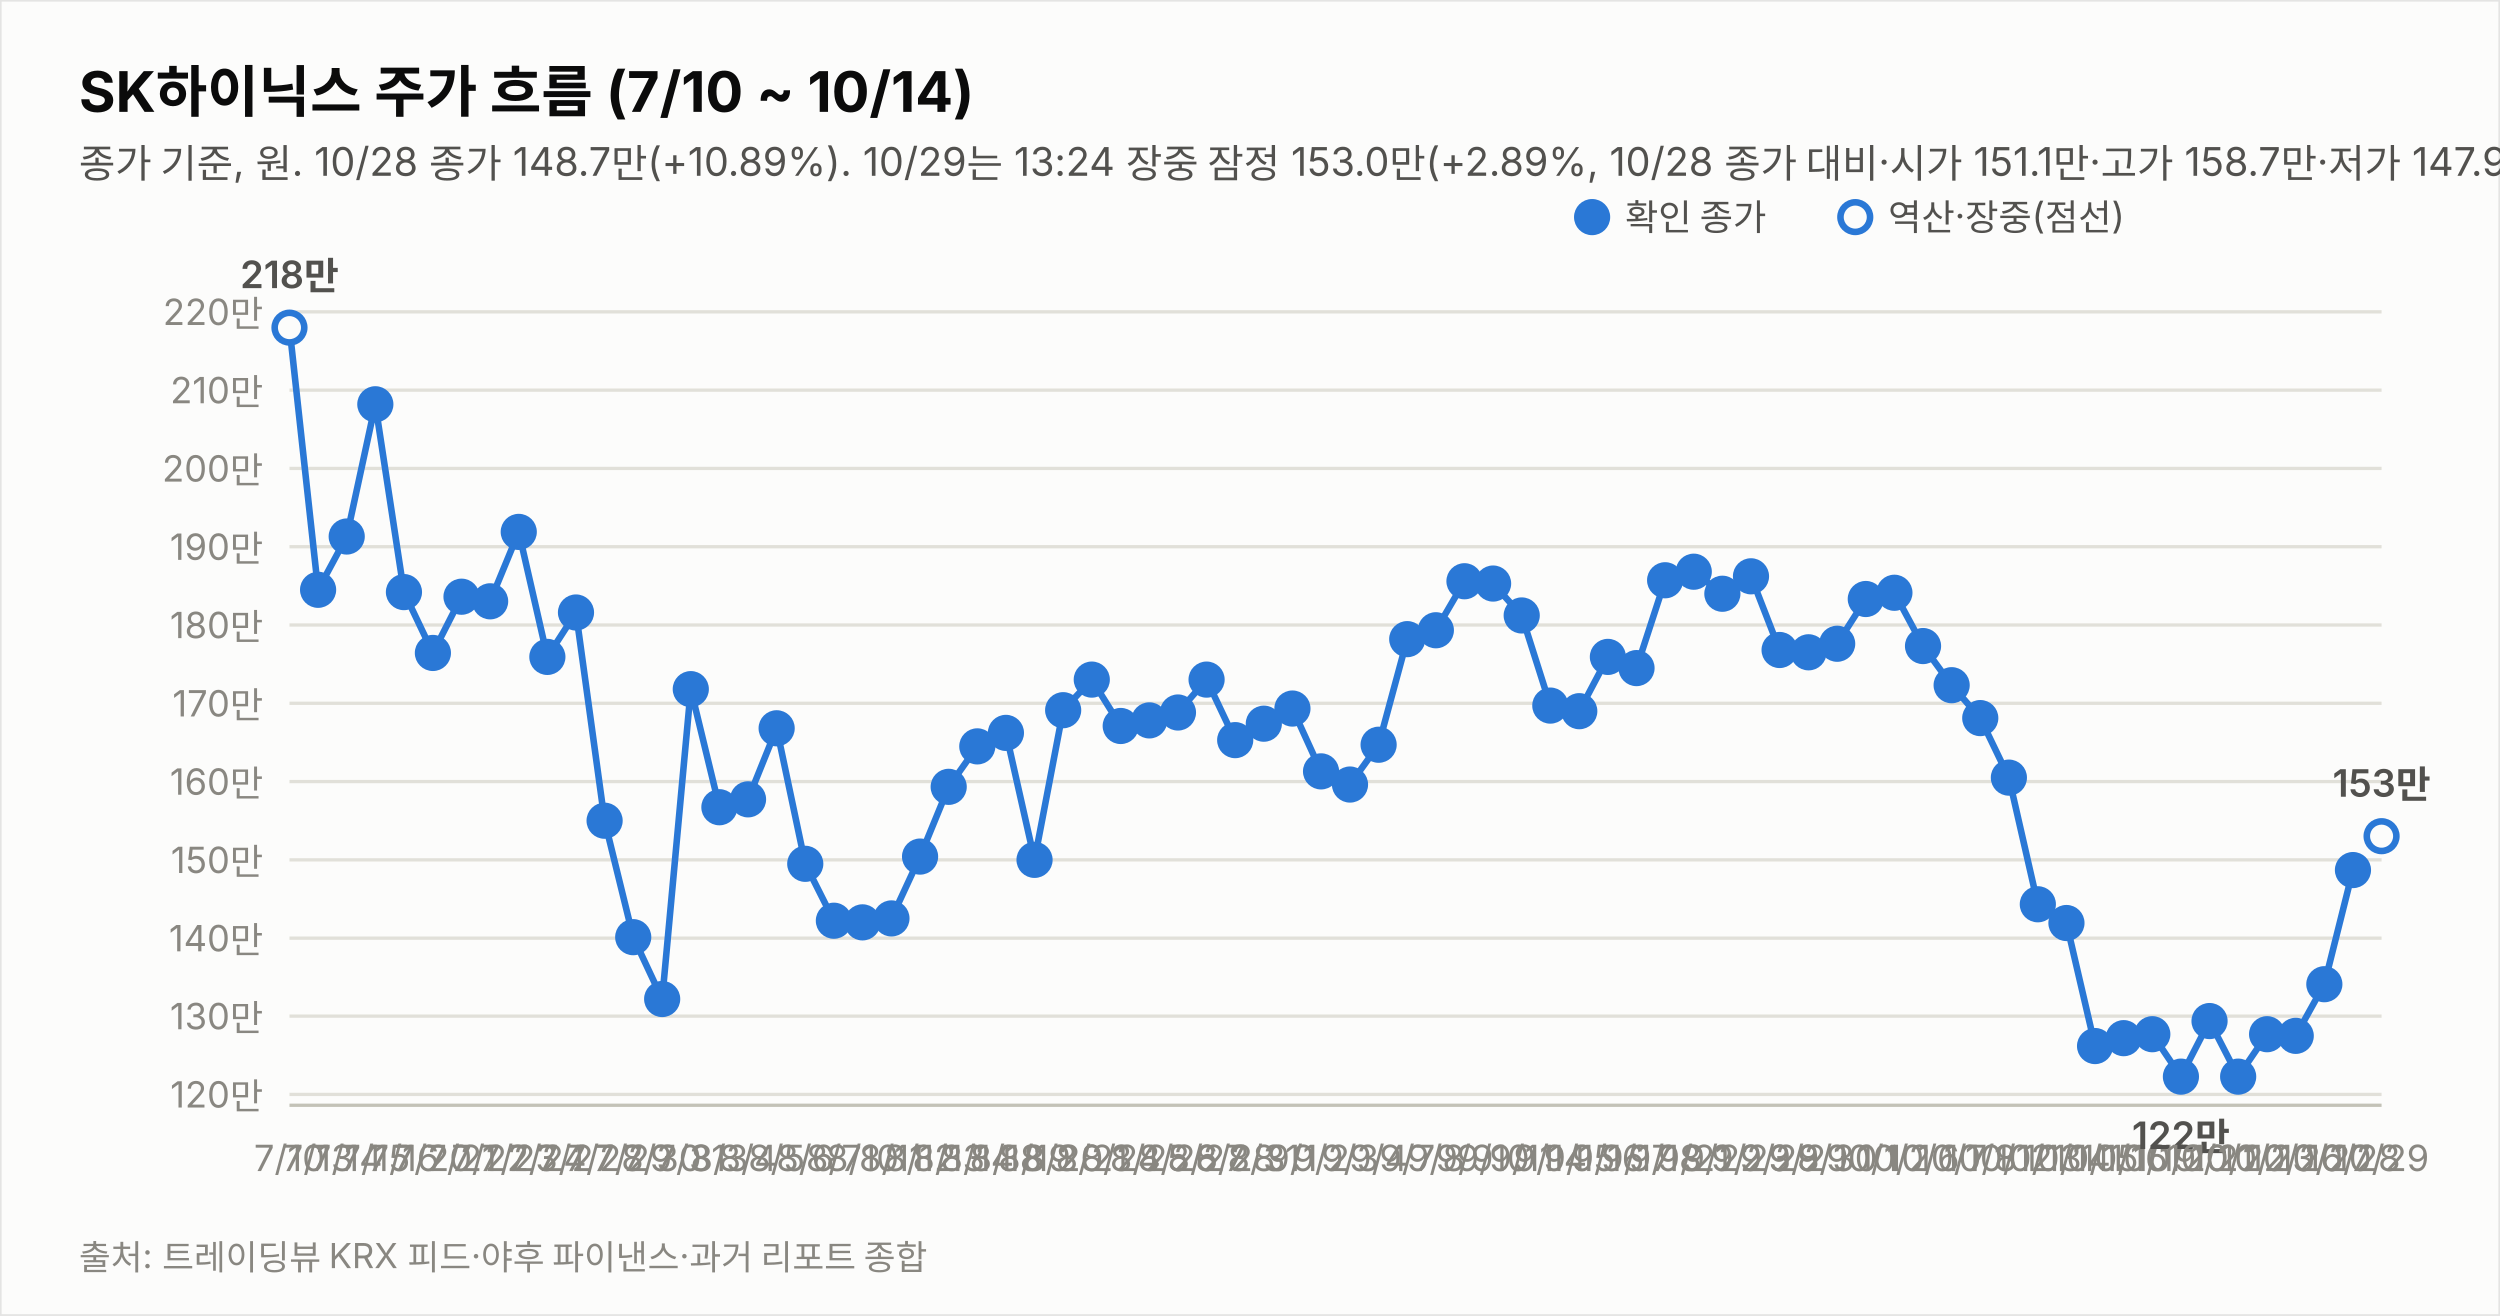
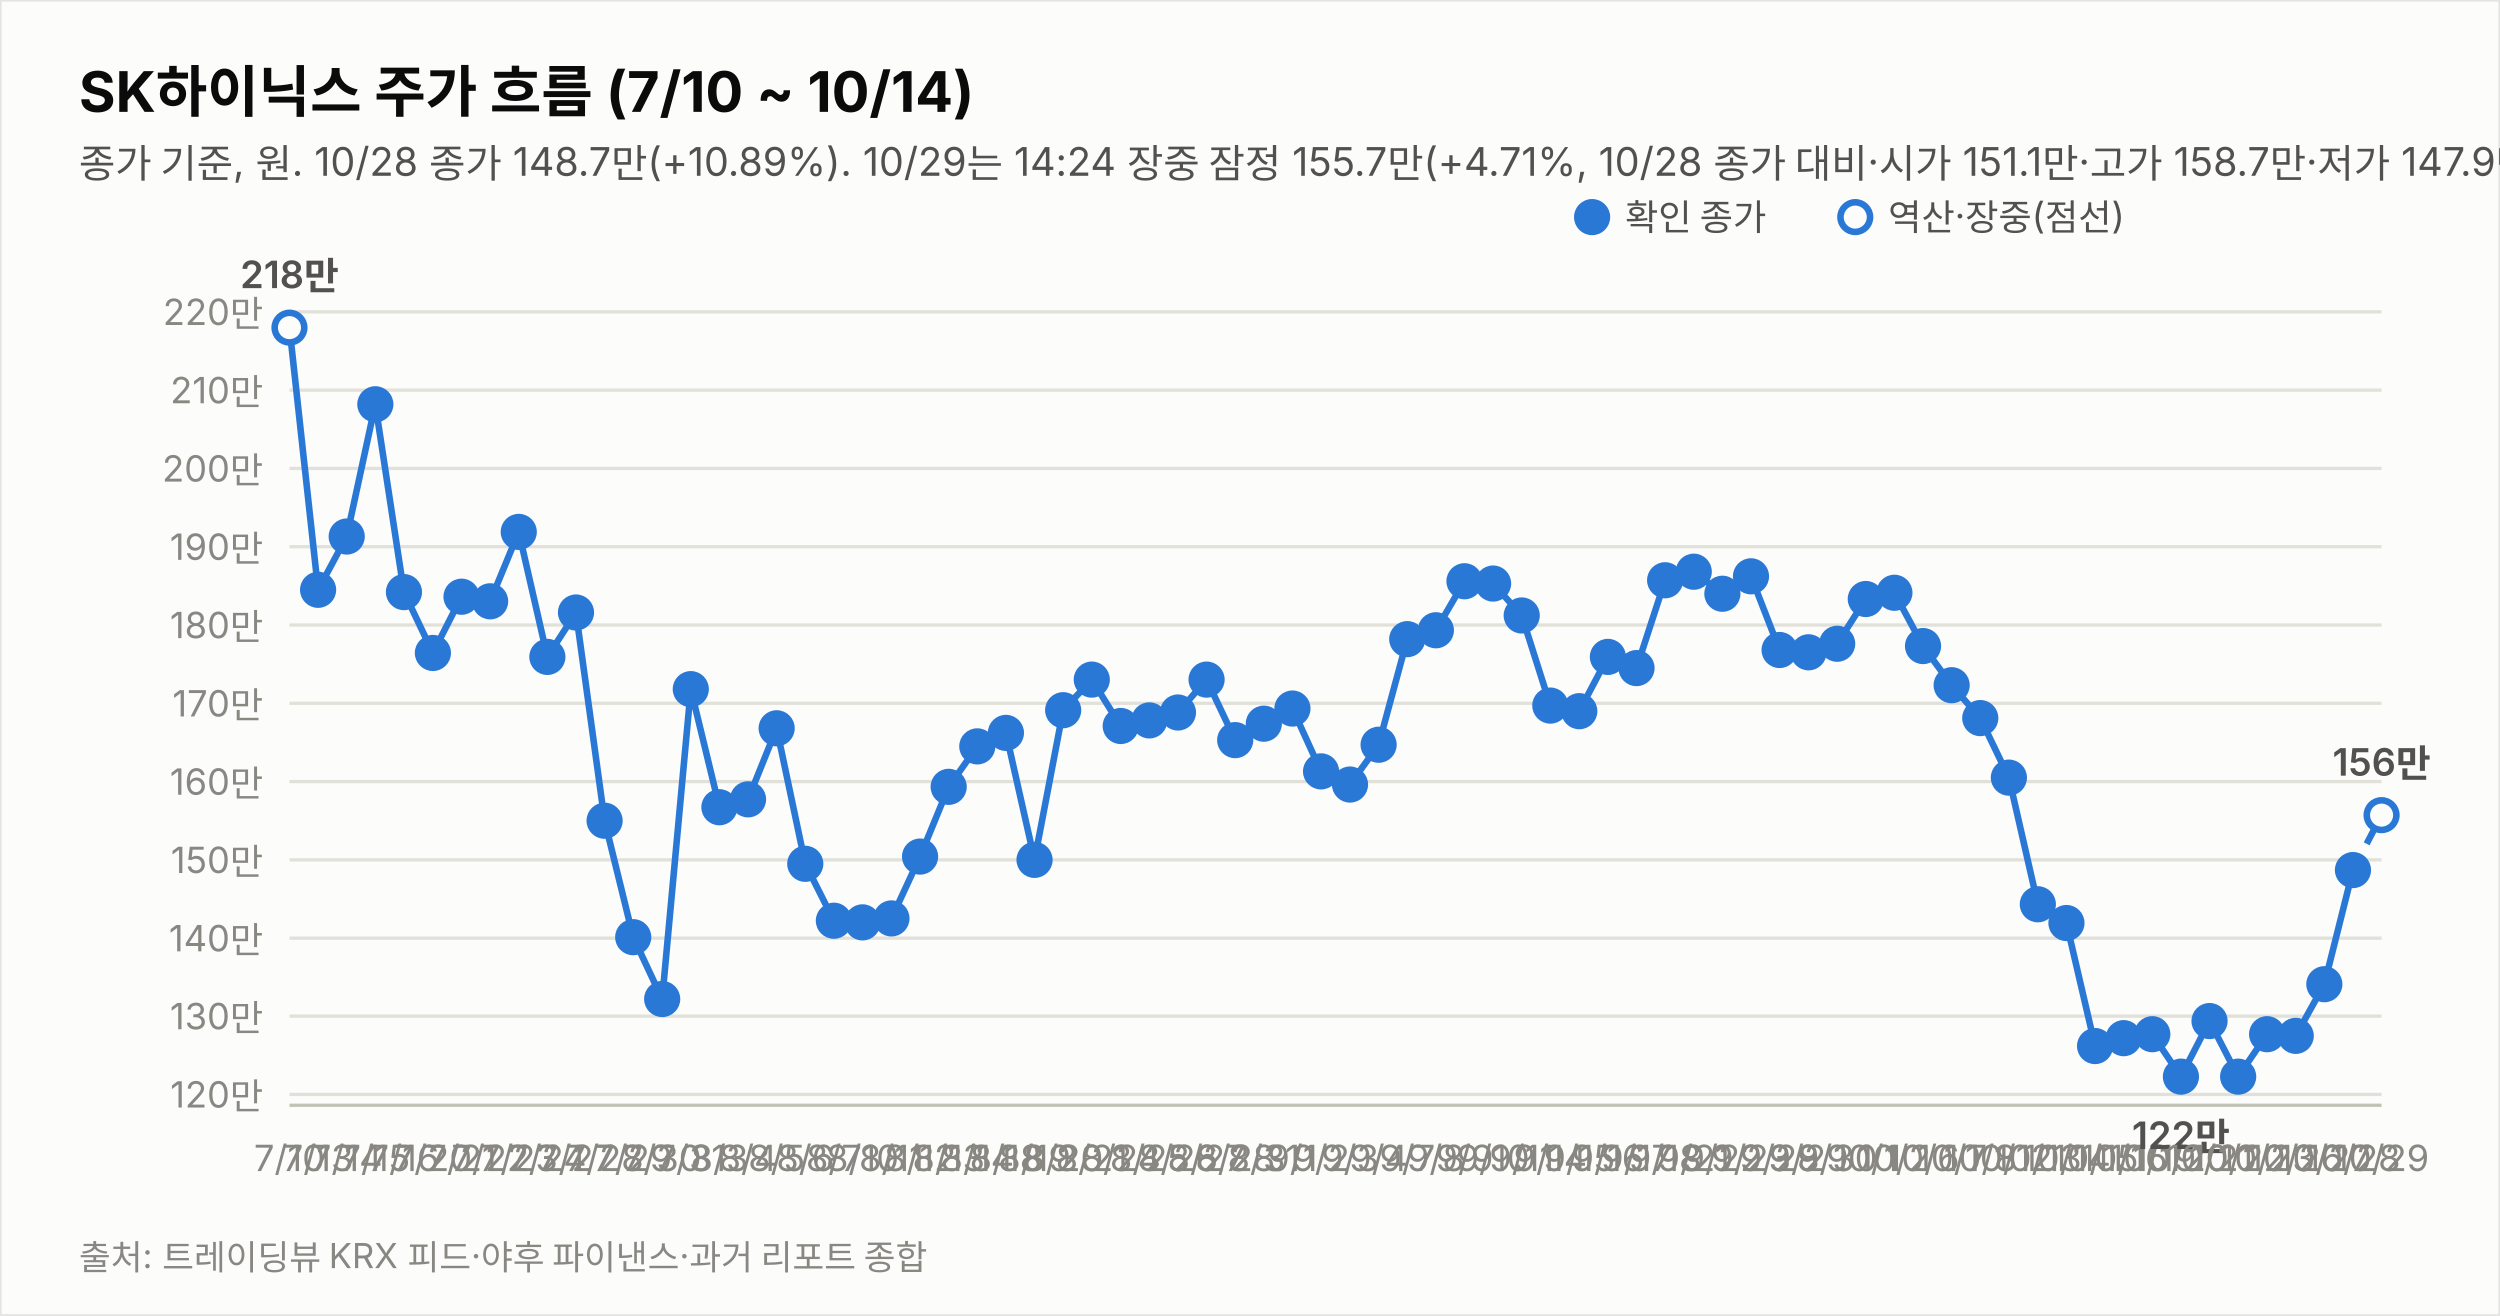
<svg xmlns="http://www.w3.org/2000/svg" width="760" height="400" viewBox="0 0 760 400" font-family="system-ui,-apple-system,&quot;Segoe UI&quot;,&quot;Malgun Gothic&quot;,&quot;Apple SD Gothic Neo&quot;,sans-serif">
  <rect width="760" height="400" fill="#fcfcfb" stroke="rgba(11,11,11,0.10)" />
  <text x="24" y="34" font-size="17" font-weight="700" fill="#0b0b0b">SK하이닉스 주가 흐름 (7/10 ~ 10/14)</text>
-   <text x="24" y="54" font-size="12" fill="#52514e">종가 기준, 원. 10/28 종가 148.7만(+10.89%). 10/29는 13:24 장중 잠정 153.0만(+2.89%, 10/28 종가 대비·시가 151.1만·고가 158.7만·저가 147.9만, 야후 20분 지연 시세). 지표는 10/29 13:24 잠정.</text>
+   <text x="24" y="54" font-size="12" fill="#52514e">종가 기준, 원. 10/28 종가 148.7만(+10.89%). 10/29는 14:24 장중 잠정 155.7만(+4.71%, 10/28 종가 대비·시가 151.1만·고가 158.7만·저가 147.9만, 야후 20분 지연 시세). 지표는 10/29 14:24 잠정.</text>
  <line x1="88" y1="332.7" x2="724" y2="332.7" stroke="#e1e0d9" stroke-width="1" />
  <text x="80" y="336.7" font-size="11" fill="#898781" text-anchor="end" style="font-variant-numeric:tabular-nums">120만</text>
  <line x1="88" y1="308.9" x2="724" y2="308.9" stroke="#e1e0d9" stroke-width="1" />
  <text x="80" y="312.9" font-size="11" fill="#898781" text-anchor="end" style="font-variant-numeric:tabular-nums">130만</text>
  <line x1="88" y1="285.2" x2="724" y2="285.2" stroke="#e1e0d9" stroke-width="1" />
  <text x="80" y="289.2" font-size="11" fill="#898781" text-anchor="end" style="font-variant-numeric:tabular-nums">140만</text>
  <line x1="88" y1="261.4" x2="724" y2="261.4" stroke="#e1e0d9" stroke-width="1" />
  <text x="80" y="265.4" font-size="11" fill="#898781" text-anchor="end" style="font-variant-numeric:tabular-nums">150만</text>
  <line x1="88" y1="237.6" x2="724" y2="237.6" stroke="#e1e0d9" stroke-width="1" />
  <text x="80" y="241.6" font-size="11" fill="#898781" text-anchor="end" style="font-variant-numeric:tabular-nums">160만</text>
  <line x1="88" y1="213.8" x2="724" y2="213.8" stroke="#e1e0d9" stroke-width="1" />
  <text x="80" y="217.8" font-size="11" fill="#898781" text-anchor="end" style="font-variant-numeric:tabular-nums">170만</text>
  <line x1="88" y1="190.0" x2="724" y2="190.0" stroke="#e1e0d9" stroke-width="1" />
  <text x="80" y="194.0" font-size="11" fill="#898781" text-anchor="end" style="font-variant-numeric:tabular-nums">180만</text>
  <line x1="88" y1="166.2" x2="724" y2="166.2" stroke="#e1e0d9" stroke-width="1" />
  <text x="80" y="170.2" font-size="11" fill="#898781" text-anchor="end" style="font-variant-numeric:tabular-nums">190만</text>
  <line x1="88" y1="142.4" x2="724" y2="142.4" stroke="#e1e0d9" stroke-width="1" />
  <text x="80" y="146.4" font-size="11" fill="#898781" text-anchor="end" style="font-variant-numeric:tabular-nums">200만</text>
  <line x1="88" y1="118.6" x2="724" y2="118.6" stroke="#e1e0d9" stroke-width="1" />
  <text x="80" y="122.6" font-size="11" fill="#898781" text-anchor="end" style="font-variant-numeric:tabular-nums">210만</text>
  <line x1="88" y1="94.8" x2="724" y2="94.8" stroke="#e1e0d9" stroke-width="1" />
  <text x="80" y="98.8" font-size="11" fill="#898781" text-anchor="end" style="font-variant-numeric:tabular-nums">220만</text>
  <line x1="88" y1="336" x2="724" y2="336" stroke="#c3c2b7" stroke-width="1" />
  <path d="M88.0,99.6 L96.7,179.3 L105.4,163.1 L114.1,122.9 L122.8,180.0 L131.6,198.5 L140.3,181.4 L149.0,182.8 L157.7,161.7 L166.4,199.7 L175.1,186.2 L183.8,249.5 L192.5,284.9 L201.3,303.7 L210.0,209.5 L218.7,245.4 L227.4,243.0 L236.1,221.4 L244.8,262.6 L253.5,279.9 L262.2,280.4 L271.0,279.2 L279.7,260.4 L288.4,239.2 L297.1,226.9 L305.8,222.8 L314.5,261.4 L323.2,215.9 L331.9,206.6 L340.7,220.7 L349.4,219.0 L358.1,216.6 L366.8,206.6 L375.5,225.0 L384.2,220.0 L392.9,215.4 L401.6,234.5 L410.4,238.5 L419.1,226.4 L427.8,194.3 L436.5,191.6 L445.2,176.7 L453.9,177.4 L462.6,187.1 L471.3,214.5 L480.1,216.2 L488.8,199.7 L497.5,203.1 L506.2,176.4 L514.9,173.8 L523.6,180.5 L532.3,175.2 L541.0,197.6 L549.8,198.3 L558.5,195.7 L567.2,182.1 L575.9,180.2 L584.6,196.4 L593.3,208.3 L602.0,218.3 L610.7,236.4 L619.5,274.9 L628.2,280.6 L636.9,318.0 L645.6,315.6 L654.3,314.4 L663.0,327.3 L671.7,310.4 L680.4,327.3 L689.2,314.4 L697.9,314.9 L706.6,299.2 L715.3,264.5" fill="none" stroke="#2a78d6" stroke-width="2" />
-   <path d="M715.3,264.5 L724.0,254.2" fill="none" stroke="#2a78d6" stroke-width="2" stroke-dasharray="5 4" />
+   <path d="M715.3,264.5 L724.0,247.8" fill="none" stroke="#2a78d6" stroke-width="2" stroke-dasharray="5 4" />
  <circle cx="88.0" cy="99.6" r="4.5" fill="#fcfcfb" stroke="#2a78d6" stroke-width="2" />
  <text x="88.0" y="356" font-size="11" fill="#898781" text-anchor="middle">7/10</text>
  <text x="88.0" y="87.6" font-size="11.5" font-weight="600" fill="#52514e" text-anchor="middle" style="font-variant-numeric:tabular-nums">218만</text>
  <circle cx="96.7" cy="179.3" r="4.5" fill="#2a78d6" stroke="#2a78d6" stroke-width="2" />
  <text x="96.7" y="356" font-size="11" fill="#898781" text-anchor="middle">7/13</text>
  <circle cx="105.4" cy="163.1" r="4.5" fill="#2a78d6" stroke="#2a78d6" stroke-width="2" />
  <text x="105.4" y="356" font-size="11" fill="#898781" text-anchor="middle">7/14</text>
  <circle cx="114.1" cy="122.9" r="4.5" fill="#2a78d6" stroke="#2a78d6" stroke-width="2" />
  <text x="114.1" y="356" font-size="11" fill="#898781" text-anchor="middle">7/15</text>
  <circle cx="122.8" cy="180.0" r="4.5" fill="#2a78d6" stroke="#2a78d6" stroke-width="2" />
  <text x="122.8" y="356" font-size="11" fill="#898781" text-anchor="middle">7/16</text>
  <circle cx="131.6" cy="198.5" r="4.5" fill="#2a78d6" stroke="#2a78d6" stroke-width="2" />
  <text x="131.6" y="356" font-size="11" fill="#898781" text-anchor="middle">7/20</text>
  <circle cx="140.3" cy="181.4" r="4.5" fill="#2a78d6" stroke="#2a78d6" stroke-width="2" />
  <text x="140.3" y="356" font-size="11" fill="#898781" text-anchor="middle">7/21</text>
  <circle cx="149.0" cy="182.8" r="4.5" fill="#2a78d6" stroke="#2a78d6" stroke-width="2" />
  <text x="149.0" y="356" font-size="11" fill="#898781" text-anchor="middle">7/22</text>
  <circle cx="157.7" cy="161.7" r="4.5" fill="#2a78d6" stroke="#2a78d6" stroke-width="2" />
  <text x="157.7" y="356" font-size="11" fill="#898781" text-anchor="middle">7/23</text>
  <circle cx="166.4" cy="199.7" r="4.5" fill="#2a78d6" stroke="#2a78d6" stroke-width="2" />
  <text x="166.4" y="356" font-size="11" fill="#898781" text-anchor="middle">7/24</text>
  <circle cx="175.1" cy="186.2" r="4.5" fill="#2a78d6" stroke="#2a78d6" stroke-width="2" />
  <text x="175.1" y="356" font-size="11" fill="#898781" text-anchor="middle">7/27</text>
  <circle cx="183.8" cy="249.5" r="4.5" fill="#2a78d6" stroke="#2a78d6" stroke-width="2" />
  <text x="183.8" y="356" font-size="11" fill="#898781" text-anchor="middle">7/28</text>
  <circle cx="192.5" cy="284.9" r="4.5" fill="#2a78d6" stroke="#2a78d6" stroke-width="2" />
  <text x="192.5" y="356" font-size="11" fill="#898781" text-anchor="middle">7/29</text>
  <circle cx="201.3" cy="303.7" r="4.5" fill="#2a78d6" stroke="#2a78d6" stroke-width="2" />
  <text x="201.3" y="356" font-size="11" fill="#898781" text-anchor="middle">7/30</text>
  <circle cx="210.0" cy="209.5" r="4.5" fill="#2a78d6" stroke="#2a78d6" stroke-width="2" />
  <text x="210.0" y="356" font-size="11" fill="#898781" text-anchor="middle">7/31</text>
  <circle cx="218.7" cy="245.4" r="4.5" fill="#2a78d6" stroke="#2a78d6" stroke-width="2" />
  <text x="218.7" y="356" font-size="11" fill="#898781" text-anchor="middle">8/3</text>
  <circle cx="227.4" cy="243.0" r="4.5" fill="#2a78d6" stroke="#2a78d6" stroke-width="2" />
  <text x="227.4" y="356" font-size="11" fill="#898781" text-anchor="middle">8/4</text>
  <circle cx="236.1" cy="221.4" r="4.5" fill="#2a78d6" stroke="#2a78d6" stroke-width="2" />
  <text x="236.1" y="356" font-size="11" fill="#898781" text-anchor="middle">8/5</text>
  <circle cx="244.8" cy="262.6" r="4.5" fill="#2a78d6" stroke="#2a78d6" stroke-width="2" />
  <text x="244.8" y="356" font-size="11" fill="#898781" text-anchor="middle">8/6</text>
  <circle cx="253.5" cy="279.9" r="4.5" fill="#2a78d6" stroke="#2a78d6" stroke-width="2" />
  <text x="253.5" y="356" font-size="11" fill="#898781" text-anchor="middle">8/7</text>
  <circle cx="262.2" cy="280.4" r="4.5" fill="#2a78d6" stroke="#2a78d6" stroke-width="2" />
  <text x="262.2" y="356" font-size="11" fill="#898781" text-anchor="middle">8/10</text>
  <circle cx="271.0" cy="279.2" r="4.5" fill="#2a78d6" stroke="#2a78d6" stroke-width="2" />
  <text x="271.0" y="356" font-size="11" fill="#898781" text-anchor="middle">8/11</text>
  <circle cx="279.7" cy="260.4" r="4.5" fill="#2a78d6" stroke="#2a78d6" stroke-width="2" />
  <text x="279.7" y="356" font-size="11" fill="#898781" text-anchor="middle">8/12</text>
  <circle cx="288.4" cy="239.2" r="4.5" fill="#2a78d6" stroke="#2a78d6" stroke-width="2" />
  <text x="288.4" y="356" font-size="11" fill="#898781" text-anchor="middle">8/13</text>
  <circle cx="297.1" cy="226.9" r="4.5" fill="#2a78d6" stroke="#2a78d6" stroke-width="2" />
  <text x="297.1" y="356" font-size="11" fill="#898781" text-anchor="middle">8/14</text>
  <circle cx="305.8" cy="222.8" r="4.5" fill="#2a78d6" stroke="#2a78d6" stroke-width="2" />
  <text x="305.8" y="356" font-size="11" fill="#898781" text-anchor="middle">8/18</text>
  <circle cx="314.5" cy="261.4" r="4.5" fill="#2a78d6" stroke="#2a78d6" stroke-width="2" />
  <text x="314.5" y="356" font-size="11" fill="#898781" text-anchor="middle">8/19</text>
  <circle cx="323.2" cy="215.9" r="4.5" fill="#2a78d6" stroke="#2a78d6" stroke-width="2" />
  <text x="323.2" y="356" font-size="11" fill="#898781" text-anchor="middle">8/20</text>
  <circle cx="331.9" cy="206.6" r="4.5" fill="#2a78d6" stroke="#2a78d6" stroke-width="2" />
  <text x="331.9" y="356" font-size="11" fill="#898781" text-anchor="middle">8/21</text>
  <circle cx="340.7" cy="220.7" r="4.5" fill="#2a78d6" stroke="#2a78d6" stroke-width="2" />
  <text x="340.7" y="356" font-size="11" fill="#898781" text-anchor="middle">8/24</text>
  <circle cx="349.4" cy="219.0" r="4.5" fill="#2a78d6" stroke="#2a78d6" stroke-width="2" />
  <text x="349.4" y="356" font-size="11" fill="#898781" text-anchor="middle">8/25</text>
  <circle cx="358.1" cy="216.6" r="4.5" fill="#2a78d6" stroke="#2a78d6" stroke-width="2" />
  <text x="358.1" y="356" font-size="11" fill="#898781" text-anchor="middle">8/26</text>
  <circle cx="366.8" cy="206.6" r="4.5" fill="#2a78d6" stroke="#2a78d6" stroke-width="2" />
  <text x="366.8" y="356" font-size="11" fill="#898781" text-anchor="middle">8/27</text>
  <circle cx="375.5" cy="225.0" r="4.5" fill="#2a78d6" stroke="#2a78d6" stroke-width="2" />
  <text x="375.5" y="356" font-size="11" fill="#898781" text-anchor="middle">8/28</text>
  <circle cx="384.2" cy="220.0" r="4.5" fill="#2a78d6" stroke="#2a78d6" stroke-width="2" />
  <text x="384.2" y="356" font-size="11" fill="#898781" text-anchor="middle">8/31</text>
  <circle cx="392.9" cy="215.4" r="4.5" fill="#2a78d6" stroke="#2a78d6" stroke-width="2" />
  <text x="392.9" y="356" font-size="11" fill="#898781" text-anchor="middle">9/1</text>
  <circle cx="401.6" cy="234.5" r="4.5" fill="#2a78d6" stroke="#2a78d6" stroke-width="2" />
  <text x="401.6" y="356" font-size="11" fill="#898781" text-anchor="middle">9/2</text>
  <circle cx="410.4" cy="238.5" r="4.5" fill="#2a78d6" stroke="#2a78d6" stroke-width="2" />
  <text x="410.4" y="356" font-size="11" fill="#898781" text-anchor="middle">9/3</text>
  <circle cx="419.1" cy="226.4" r="4.5" fill="#2a78d6" stroke="#2a78d6" stroke-width="2" />
  <text x="419.1" y="356" font-size="11" fill="#898781" text-anchor="middle">9/4</text>
  <circle cx="427.8" cy="194.3" r="4.5" fill="#2a78d6" stroke="#2a78d6" stroke-width="2" />
  <text x="427.8" y="356" font-size="11" fill="#898781" text-anchor="middle">9/7</text>
  <circle cx="436.5" cy="191.6" r="4.5" fill="#2a78d6" stroke="#2a78d6" stroke-width="2" />
  <text x="436.5" y="356" font-size="11" fill="#898781" text-anchor="middle">9/8</text>
  <circle cx="445.2" cy="176.7" r="4.5" fill="#2a78d6" stroke="#2a78d6" stroke-width="2" />
  <text x="445.2" y="356" font-size="11" fill="#898781" text-anchor="middle">9/9</text>
  <circle cx="453.9" cy="177.4" r="4.5" fill="#2a78d6" stroke="#2a78d6" stroke-width="2" />
  <text x="453.9" y="356" font-size="11" fill="#898781" text-anchor="middle">9/10</text>
  <circle cx="462.6" cy="187.1" r="4.5" fill="#2a78d6" stroke="#2a78d6" stroke-width="2" />
  <text x="462.6" y="356" font-size="11" fill="#898781" text-anchor="middle">9/11</text>
  <circle cx="471.3" cy="214.5" r="4.5" fill="#2a78d6" stroke="#2a78d6" stroke-width="2" />
  <text x="471.3" y="356" font-size="11" fill="#898781" text-anchor="middle">9/14</text>
  <circle cx="480.1" cy="216.2" r="4.5" fill="#2a78d6" stroke="#2a78d6" stroke-width="2" />
  <text x="480.1" y="356" font-size="11" fill="#898781" text-anchor="middle">9/15</text>
  <circle cx="488.8" cy="199.7" r="4.5" fill="#2a78d6" stroke="#2a78d6" stroke-width="2" />
  <text x="488.8" y="356" font-size="11" fill="#898781" text-anchor="middle">9/16</text>
  <circle cx="497.5" cy="203.1" r="4.5" fill="#2a78d6" stroke="#2a78d6" stroke-width="2" />
  <text x="497.5" y="356" font-size="11" fill="#898781" text-anchor="middle">9/17</text>
  <circle cx="506.2" cy="176.4" r="4.5" fill="#2a78d6" stroke="#2a78d6" stroke-width="2" />
  <text x="506.2" y="356" font-size="11" fill="#898781" text-anchor="middle">9/18</text>
  <circle cx="514.9" cy="173.8" r="4.5" fill="#2a78d6" stroke="#2a78d6" stroke-width="2" />
  <text x="514.9" y="356" font-size="11" fill="#898781" text-anchor="middle">9/21</text>
  <circle cx="523.6" cy="180.5" r="4.5" fill="#2a78d6" stroke="#2a78d6" stroke-width="2" />
  <text x="523.6" y="356" font-size="11" fill="#898781" text-anchor="middle">9/22</text>
  <circle cx="532.3" cy="175.2" r="4.5" fill="#2a78d6" stroke="#2a78d6" stroke-width="2" />
  <text x="532.3" y="356" font-size="11" fill="#898781" text-anchor="middle">9/23</text>
  <circle cx="541.0" cy="197.6" r="4.5" fill="#2a78d6" stroke="#2a78d6" stroke-width="2" />
  <text x="541.0" y="356" font-size="11" fill="#898781" text-anchor="middle">9/28</text>
  <circle cx="549.8" cy="198.3" r="4.5" fill="#2a78d6" stroke="#2a78d6" stroke-width="2" />
  <text x="549.8" y="356" font-size="11" fill="#898781" text-anchor="middle">9/29</text>
  <circle cx="558.5" cy="195.7" r="4.5" fill="#2a78d6" stroke="#2a78d6" stroke-width="2" />
  <text x="558.5" y="356" font-size="11" fill="#898781" text-anchor="middle">9/30</text>
  <circle cx="567.2" cy="182.1" r="4.5" fill="#2a78d6" stroke="#2a78d6" stroke-width="2" />
  <text x="567.2" y="356" font-size="11" fill="#898781" text-anchor="middle">10/1</text>
  <circle cx="575.9" cy="180.2" r="4.5" fill="#2a78d6" stroke="#2a78d6" stroke-width="2" />
  <text x="575.9" y="356" font-size="11" fill="#898781" text-anchor="middle">10/2</text>
  <circle cx="584.6" cy="196.4" r="4.5" fill="#2a78d6" stroke="#2a78d6" stroke-width="2" />
  <text x="584.6" y="356" font-size="11" fill="#898781" text-anchor="middle">10/6</text>
  <circle cx="593.3" cy="208.3" r="4.5" fill="#2a78d6" stroke="#2a78d6" stroke-width="2" />
  <text x="593.3" y="356" font-size="11" fill="#898781" text-anchor="middle">10/7</text>
  <circle cx="602.0" cy="218.3" r="4.5" fill="#2a78d6" stroke="#2a78d6" stroke-width="2" />
  <text x="602.0" y="356" font-size="11" fill="#898781" text-anchor="middle">10/8</text>
  <circle cx="610.7" cy="236.4" r="4.5" fill="#2a78d6" stroke="#2a78d6" stroke-width="2" />
  <text x="610.7" y="356" font-size="11" fill="#898781" text-anchor="middle">10/12</text>
  <circle cx="619.5" cy="274.9" r="4.5" fill="#2a78d6" stroke="#2a78d6" stroke-width="2" />
  <text x="619.5" y="356" font-size="11" fill="#898781" text-anchor="middle">10/13</text>
  <circle cx="628.2" cy="280.6" r="4.5" fill="#2a78d6" stroke="#2a78d6" stroke-width="2" />
  <text x="628.2" y="356" font-size="11" fill="#898781" text-anchor="middle">10/14</text>
  <circle cx="636.9" cy="318.0" r="4.5" fill="#2a78d6" stroke="#2a78d6" stroke-width="2" />
  <text x="636.9" y="356" font-size="11" fill="#898781" text-anchor="middle">10/15</text>
  <circle cx="645.6" cy="315.6" r="4.5" fill="#2a78d6" stroke="#2a78d6" stroke-width="2" />
  <text x="645.6" y="356" font-size="11" fill="#898781" text-anchor="middle">10/16</text>
  <circle cx="654.3" cy="314.4" r="4.5" fill="#2a78d6" stroke="#2a78d6" stroke-width="2" />
  <text x="654.3" y="356" font-size="11" fill="#898781" text-anchor="middle">10/19</text>
  <circle cx="663.0" cy="327.3" r="4.5" fill="#2a78d6" stroke="#2a78d6" stroke-width="2" />
  <text x="663.0" y="356" font-size="11" fill="#898781" text-anchor="middle">10/20</text>
  <text x="663.0" y="349.3" font-size="11.5" font-weight="600" fill="#52514e" text-anchor="middle" style="font-variant-numeric:tabular-nums">122만</text>
  <circle cx="671.7" cy="310.4" r="4.5" fill="#2a78d6" stroke="#2a78d6" stroke-width="2" />
  <text x="671.7" y="356" font-size="11" fill="#898781" text-anchor="middle">10/21</text>
  <circle cx="680.4" cy="327.3" r="4.5" fill="#2a78d6" stroke="#2a78d6" stroke-width="2" />
  <text x="680.4" y="356" font-size="11" fill="#898781" text-anchor="middle">10/22</text>
  <circle cx="689.2" cy="314.4" r="4.5" fill="#2a78d6" stroke="#2a78d6" stroke-width="2" />
  <text x="689.2" y="356" font-size="11" fill="#898781" text-anchor="middle">10/23</text>
  <circle cx="697.9" cy="314.9" r="4.5" fill="#2a78d6" stroke="#2a78d6" stroke-width="2" />
  <text x="697.9" y="356" font-size="11" fill="#898781" text-anchor="middle">10/26</text>
  <circle cx="706.6" cy="299.2" r="4.5" fill="#2a78d6" stroke="#2a78d6" stroke-width="2" />
  <text x="706.6" y="356" font-size="11" fill="#898781" text-anchor="middle">10/27</text>
  <circle cx="715.3" cy="264.5" r="4.5" fill="#2a78d6" stroke="#2a78d6" stroke-width="2" />
  <text x="715.3" y="356" font-size="11" fill="#898781" text-anchor="middle">10/28</text>
-   <circle cx="724.0" cy="254.2" r="4.5" fill="#fcfcfb" stroke="#2a78d6" stroke-width="2" />
+   <circle cx="724.0" cy="247.8" r="4.5" fill="#fcfcfb" stroke="#2a78d6" stroke-width="2" />
  <text x="724.0" y="356" font-size="11" fill="#898781" text-anchor="middle">10/29</text>
-   <text x="724.0" y="242.2" font-size="11.5" font-weight="600" fill="#52514e" text-anchor="middle" style="font-variant-numeric:tabular-nums">153만</text>
+   <text x="724.0" y="235.8" font-size="11.5" font-weight="600" fill="#52514e" text-anchor="middle" style="font-variant-numeric:tabular-nums">156만</text>
  <circle cx="484" cy="66" r="4.5" fill="#2a78d6" stroke="#2a78d6" stroke-width="2" />
  <text x="494" y="70" font-size="11" fill="#52514e">확인 종가</text>
  <circle cx="564" cy="66" r="4.5" fill="#fcfcfb" stroke="#2a78d6" stroke-width="2" />
  <text x="574" y="70" font-size="11" fill="#52514e">역산·장중(점선)</text>
  <text x="24" y="386" font-size="10.5" fill="#898781">출처: 트레이딩뷰 KRX 피드·야후 파이낸스·과거 리포트 종합</text>
</svg>
